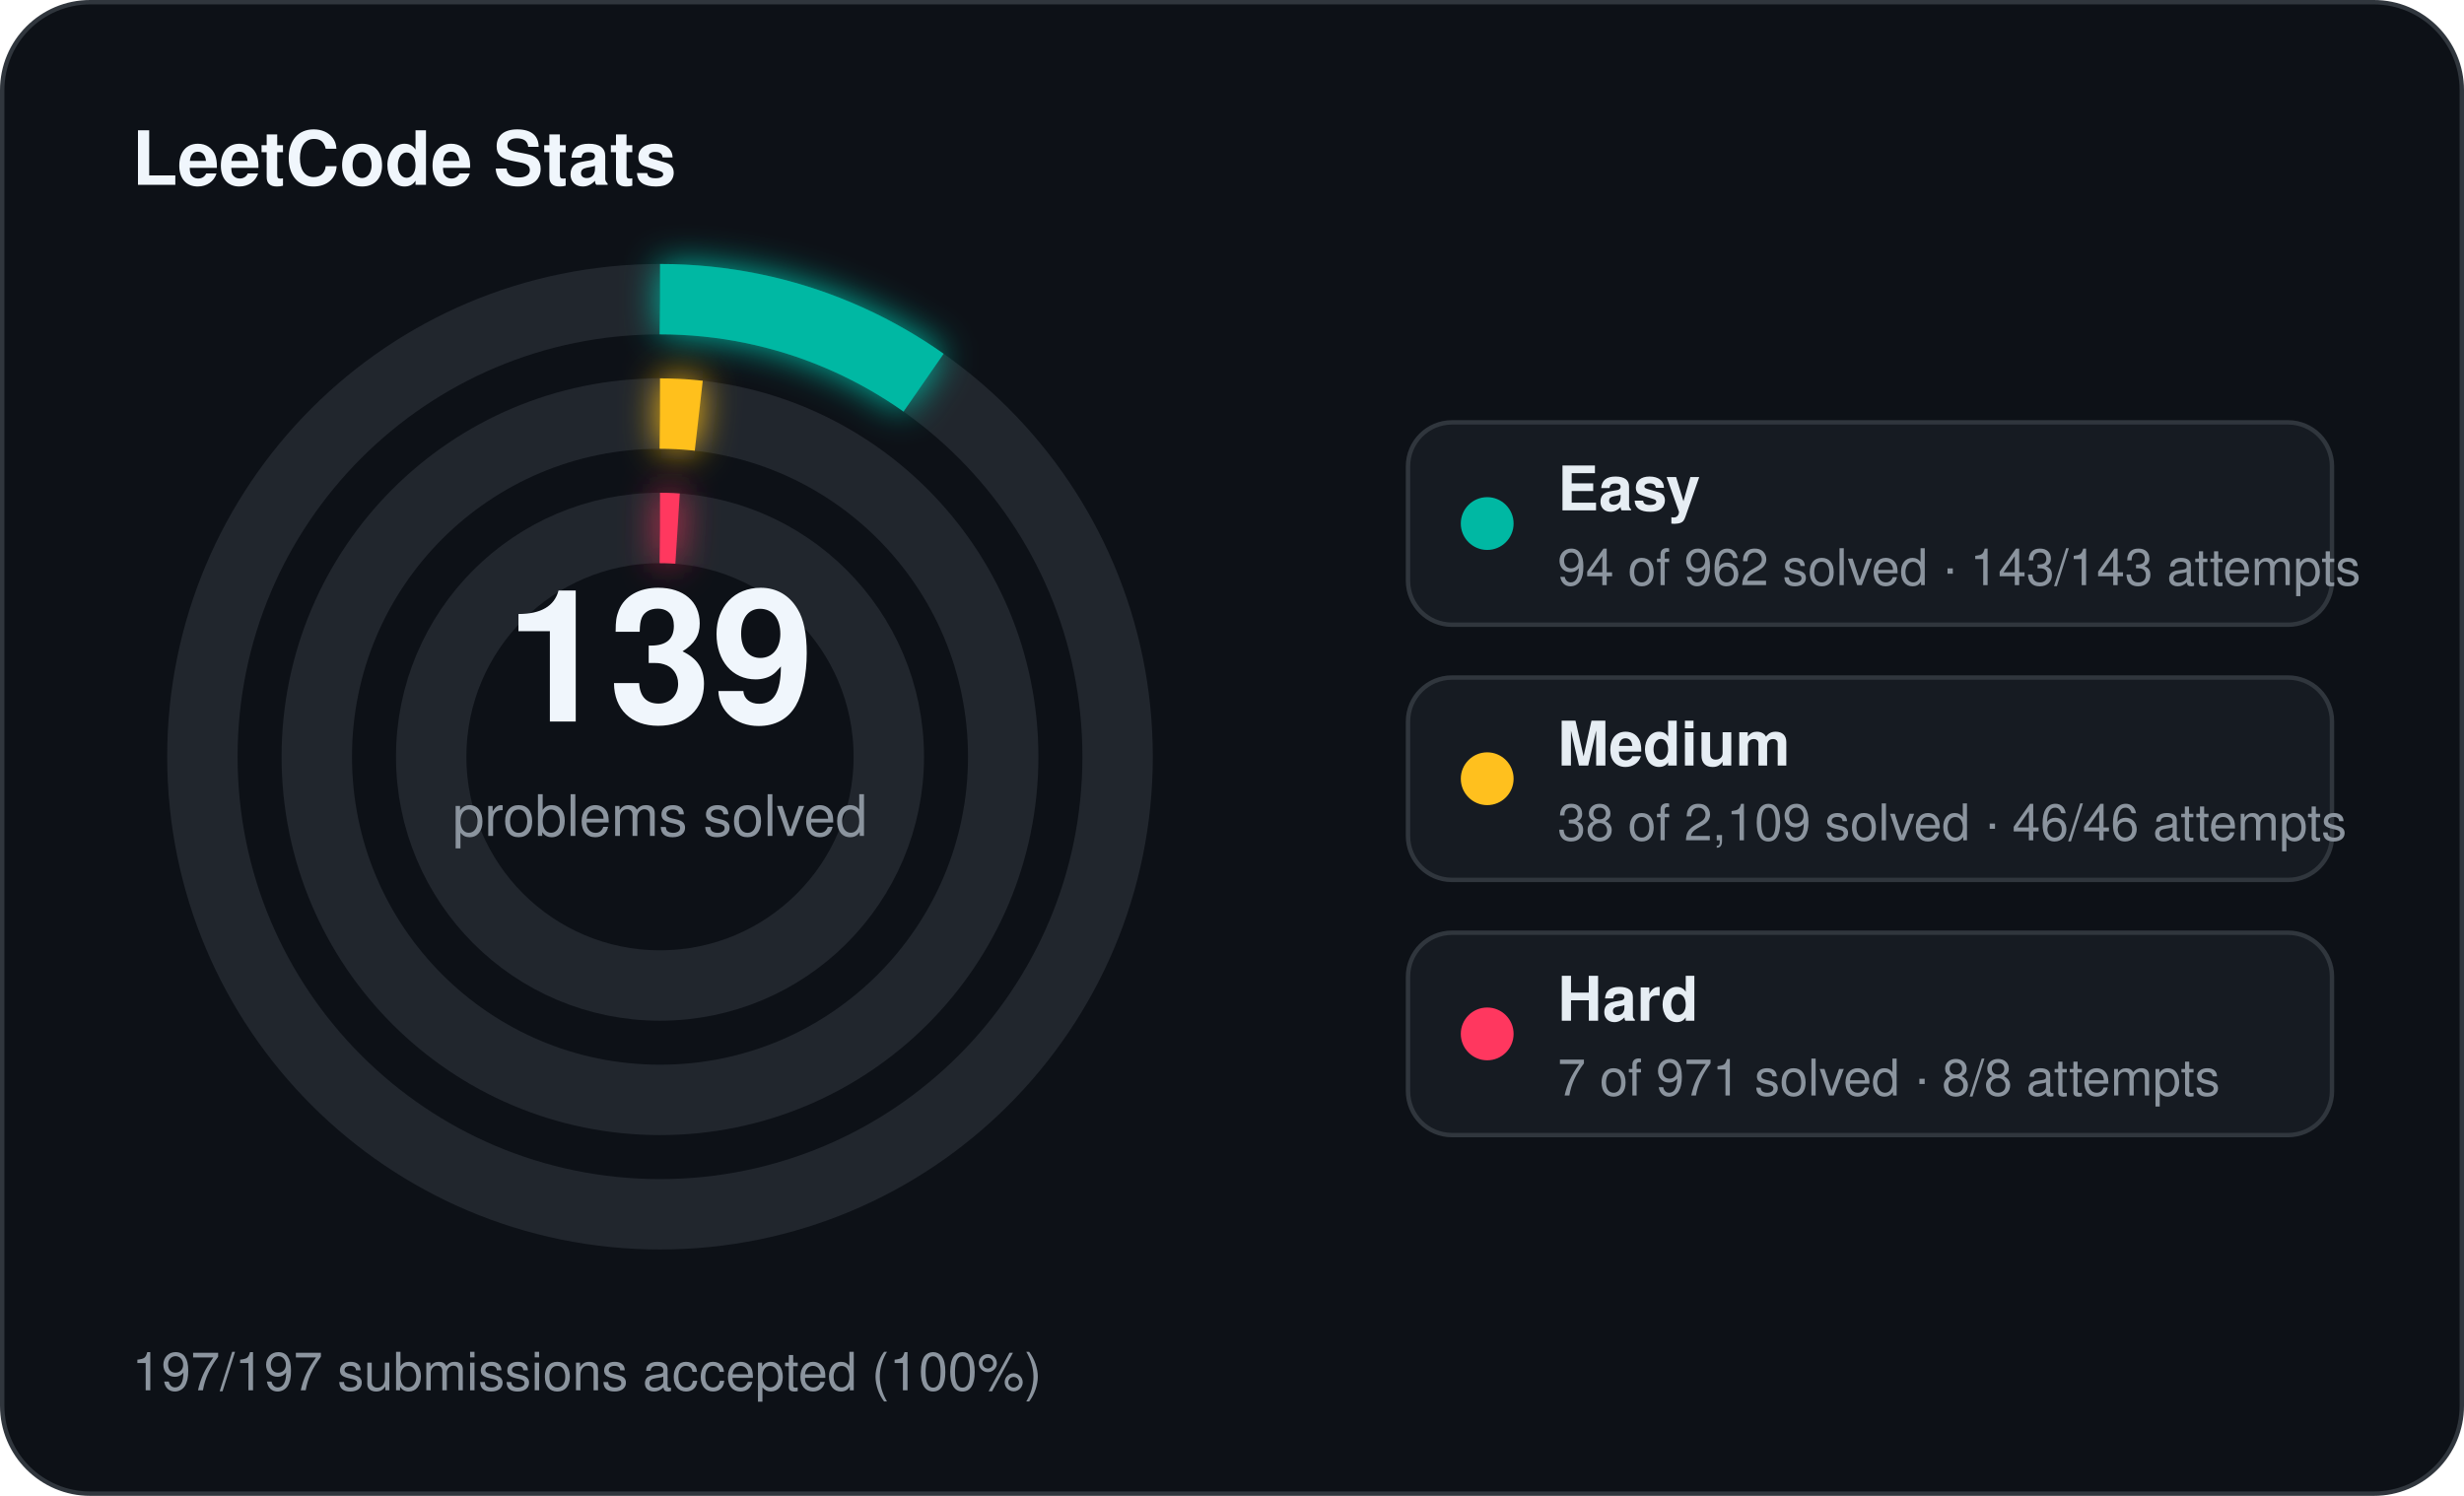
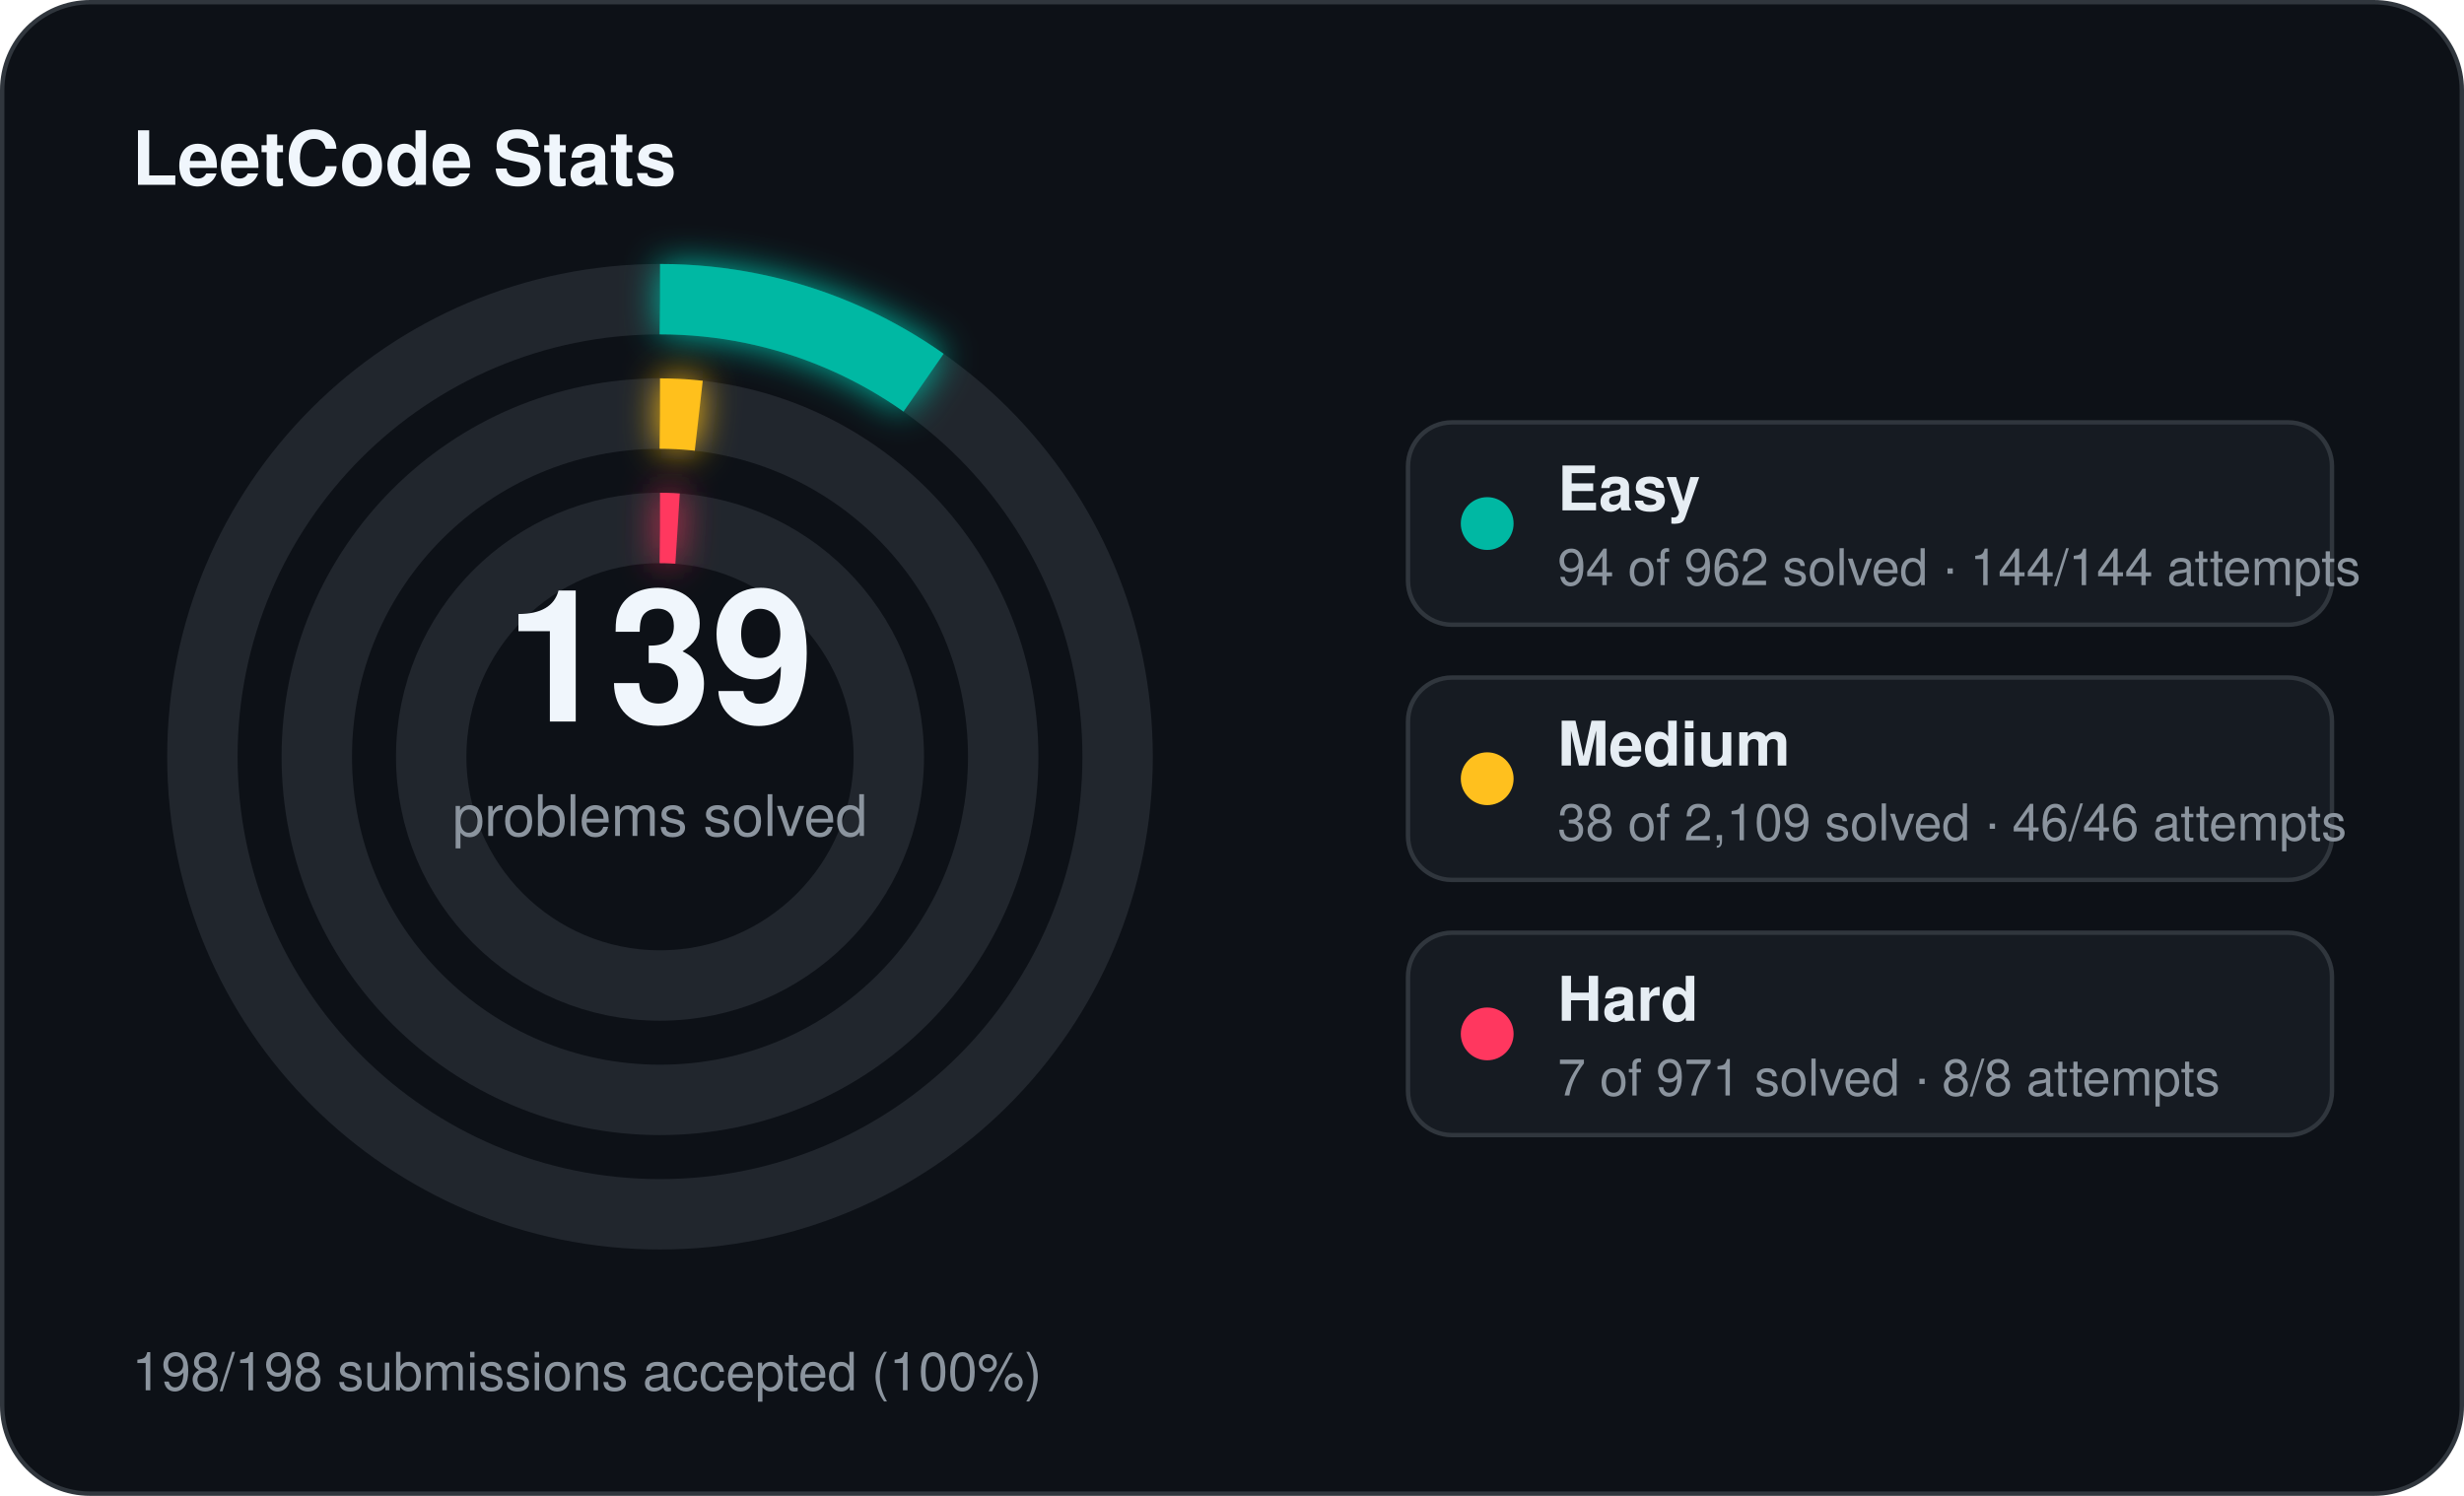
<svg xmlns="http://www.w3.org/2000/svg" width="560" height="340" viewBox="0 0 560 340">
  <defs>
    <filter id="stats-glow" x="-60%" y="-60%" width="220%" height="220%">
      <feGaussianBlur stdDeviation="4" result="blur" />
      <feMerge>
        <feMergeNode in="blur" />
        <feMergeNode in="SourceGraphic" />
      </feMerge>
    </filter>
  </defs>
  <rect x="0.5" y="0.5" width="559" height="339" rx="20" fill="#0d1117" stroke="#30363d" stroke-width="1" />
  <text x="30" y="42" fill="#f0f6fc" font-family="Segoe UI, Helvetica, Arial, sans-serif" font-size="17" font-weight="700">LeetCode Stats</text>
  <circle cx="150" cy="172" r="104" fill="none" stroke="#21262d" stroke-width="16" />
  <circle cx="150" cy="172" r="104" fill="none" stroke="#00b8a3" stroke-width="16" stroke-linecap="butt" stroke-dasharray="63.85 653.45" transform="rotate(-90 150 172)" filter="url(#stats-glow)" />
  <circle cx="150" cy="172" r="78" fill="none" stroke="#21262d" stroke-width="16" />
  <circle cx="150" cy="172" r="78" fill="none" stroke="#ffc01e" stroke-width="16" stroke-linecap="butt" stroke-dasharray="8.83 490.09" transform="rotate(-90 150 172)" filter="url(#stats-glow)" />
  <circle cx="150" cy="172" r="52" fill="none" stroke="#21262d" stroke-width="16" />
  <circle cx="150" cy="172" r="52" fill="none" stroke="#ff375f" stroke-width="16" stroke-linecap="butt" stroke-dasharray="4.00 326.73" transform="rotate(-90 150 172)" filter="url(#stats-glow)" />
  <text x="150" y="164" text-anchor="middle" fill="#f0f6fc" font-family="Segoe UI, Helvetica, Arial, sans-serif" font-size="42" font-weight="700">139</text>
  <text x="150" y="190" text-anchor="middle" fill="#8b949e" font-family="Segoe UI, Helvetica, Arial, sans-serif" font-size="13">problems solved</text>
  <rect x="320" y="96" width="210" height="46" rx="10" fill="#161b22" stroke="#30363d" stroke-width="1" />
  <circle cx="338" cy="119" r="6" fill="#00b8a3" />
  <text x="354" y="116" fill="#e6edf3" font-family="Segoe UI, Helvetica, Arial, sans-serif" font-size="14" font-weight="600">Easy</text>
-   <text x="354" y="133" fill="#8b949e" font-family="Segoe UI, Helvetica, Arial, sans-serif" font-size="11.5">94 of 962 solved · 143/143 attempts</text>
+   <text x="354" y="133" fill="#8b949e" font-family="Segoe UI, Helvetica, Arial, sans-serif" font-size="11.5">94 of 962 solved · 144/144 attempts</text>
  <rect x="320" y="154" width="210" height="46" rx="10" fill="#161b22" stroke="#30363d" stroke-width="1" />
  <circle cx="338" cy="177" r="6" fill="#ffc01e" />
  <text x="354" y="174" fill="#e6edf3" font-family="Segoe UI, Helvetica, Arial, sans-serif" font-size="14" font-weight="600">Medium</text>
  <text x="354" y="191" fill="#8b949e" font-family="Segoe UI, Helvetica, Arial, sans-serif" font-size="11.5">38 of 2,109 solved · 46/46 attempts</text>
  <rect x="320" y="212" width="210" height="46" rx="10" fill="#161b22" stroke="#30363d" stroke-width="1" />
  <circle cx="338" cy="235" r="6" fill="#ff375f" />
  <text x="354" y="232" fill="#e6edf3" font-family="Segoe UI, Helvetica, Arial, sans-serif" font-size="14" font-weight="600">Hard</text>
  <text x="354" y="249" fill="#8b949e" font-family="Segoe UI, Helvetica, Arial, sans-serif" font-size="11.5">7 of 971 solved · 8/8 attempts</text>
-   <text x="30" y="316" fill="#8b949e" font-family="Segoe UI, Helvetica, Arial, sans-serif" font-size="12">197/197 submissions accepted (100%)</text>
+   <text x="30" y="316" fill="#8b949e" font-family="Segoe UI, Helvetica, Arial, sans-serif" font-size="12">198/198 submissions accepted (100%)</text>
</svg>
